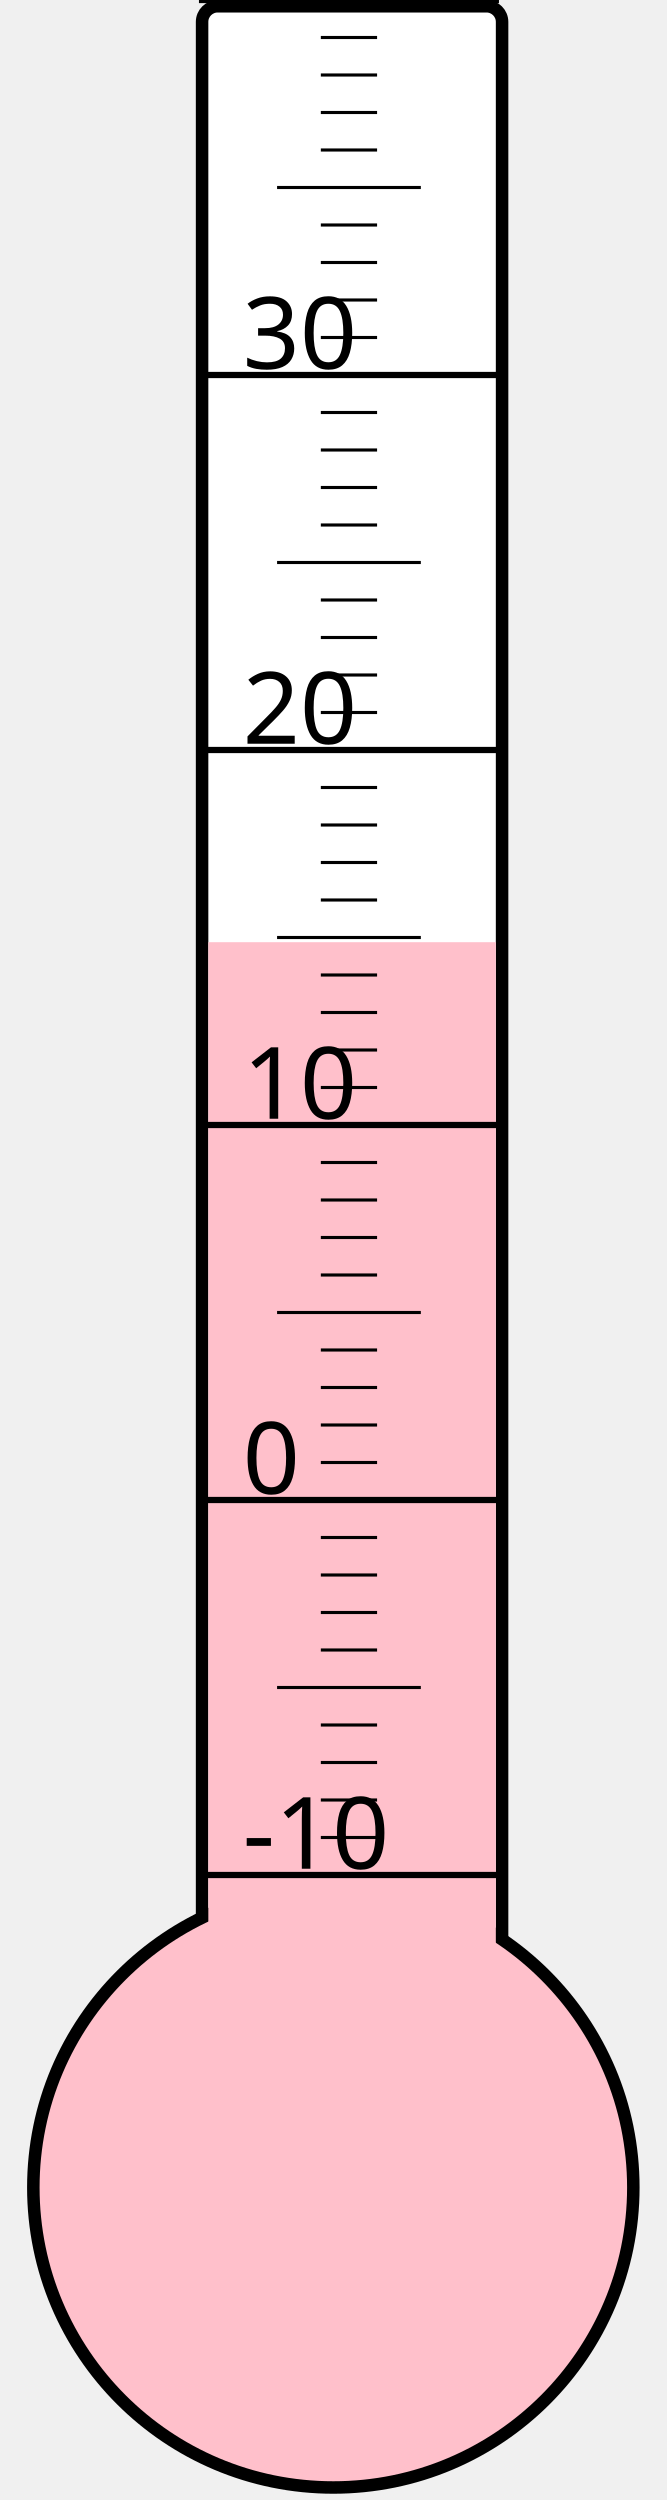
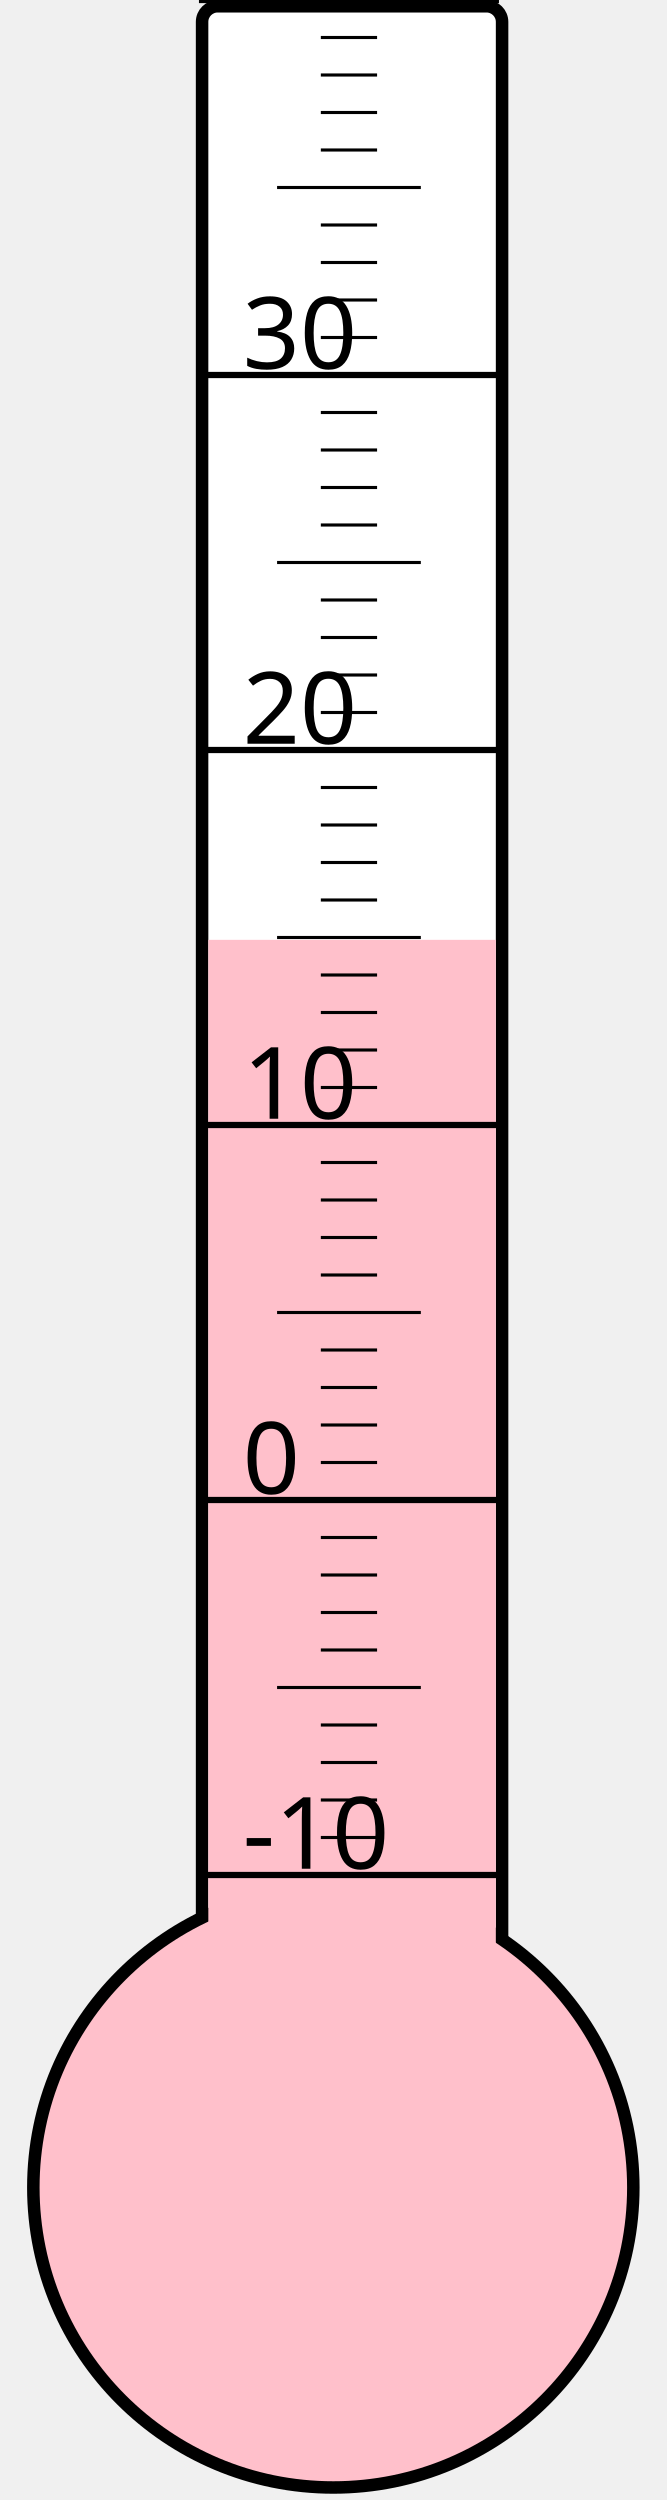
<svg xmlns="http://www.w3.org/2000/svg" width="40px" height="150px" viewBox="0 0 200 800">
  <rect width="200" height="800" x="0" y="0" style="fill: #ffffeb; fill-opacity: 0;" />
  <rect width="96" height="680" x="58" y="2" rx="5" ry="5" style="fill: white; fill-opacity: 1; stroke: black; stroke-width: 4;" />
  <circle cx="100" cy="700" r="96" style="fill: pink; stroke: black; stroke-width: 4;" />
-   <rect width="92" height="398.5" x="60" y="301.5" style="fill: pink; fill-opacity: 1; stroke-width: 0;" />
+   <rect width="92" height="399.25" x="60" y="300.75" style="fill: pink; fill-opacity: 1; stroke-width: 0;" />
  <text x="71" y="598" style="font-family: sans-serif; font-size: 24pt;">-10</text>
  <text x="71" y="478" style="font-family: sans-serif; font-size: 24pt;">0</text>
  <text x="71" y="358" style="font-family: sans-serif; font-size: 24pt;">10</text>
  <text x="71" y="238" style="font-family: sans-serif; font-size: 24pt;">20</text>
  <text x="71" y="118" style="font-family: sans-serif; font-size: 24pt;">30</text>
  <g style="stroke: black;">
    <line x1="57" y1="600" x2="153" y2="600" style="stroke-width: 2;" />
    <line x1="96" y1="588" x2="114" y2="588" style="stroke-width: 1;" />
    <line x1="96" y1="576" x2="114" y2="576" style="stroke-width: 1;" />
    <line x1="96" y1="564" x2="114" y2="564" style="stroke-width: 1;" />
    <line x1="96" y1="552" x2="114" y2="552" style="stroke-width: 1;" />
    <line x1="82" y1="540" x2="128" y2="540" style="stroke-width: 1;" />
    <line x1="96" y1="528" x2="114" y2="528" style="stroke-width: 1;" />
    <line x1="96" y1="516" x2="114" y2="516" style="stroke-width: 1;" />
    <line x1="96" y1="504" x2="114" y2="504" style="stroke-width: 1;" />
    <line x1="96" y1="492" x2="114" y2="492" style="stroke-width: 1;" />
    <line x1="57" y1="480" x2="153" y2="480" style="stroke-width: 2;" />
    <line x1="96" y1="468" x2="114" y2="468" style="stroke-width: 1;" />
    <line x1="96" y1="456" x2="114" y2="456" style="stroke-width: 1;" />
    <line x1="96" y1="444" x2="114" y2="444" style="stroke-width: 1;" />
    <line x1="96" y1="432" x2="114" y2="432" style="stroke-width: 1;" />
    <line x1="82" y1="420" x2="128" y2="420" style="stroke-width: 1;" />
    <line x1="96" y1="408" x2="114" y2="408" style="stroke-width: 1;" />
    <line x1="96" y1="396" x2="114" y2="396" style="stroke-width: 1;" />
    <line x1="96" y1="384" x2="114" y2="384" style="stroke-width: 1;" />
    <line x1="96" y1="372" x2="114" y2="372" style="stroke-width: 1;" />
    <line x1="57" y1="360" x2="153" y2="360" style="stroke-width: 2;" />
    <line x1="96" y1="348" x2="114" y2="348" style="stroke-width: 1;" />
    <line x1="96" y1="336" x2="114" y2="336" style="stroke-width: 1;" />
    <line x1="96" y1="324" x2="114" y2="324" style="stroke-width: 1;" />
    <line x1="96" y1="312" x2="114" y2="312" style="stroke-width: 1;" />
    <line x1="82" y1="300" x2="128" y2="300" style="stroke-width: 1;" />
    <line x1="96" y1="288" x2="114" y2="288" style="stroke-width: 1;" />
    <line x1="96" y1="276" x2="114" y2="276" style="stroke-width: 1;" />
    <line x1="96" y1="264" x2="114" y2="264" style="stroke-width: 1;" />
    <line x1="96" y1="252" x2="114" y2="252" style="stroke-width: 1;" />
    <line x1="57" y1="240" x2="153" y2="240" style="stroke-width: 2;" />
    <line x1="96" y1="228" x2="114" y2="228" style="stroke-width: 1;" />
    <line x1="96" y1="216" x2="114" y2="216" style="stroke-width: 1;" />
    <line x1="96" y1="204" x2="114" y2="204" style="stroke-width: 1;" />
    <line x1="96" y1="192" x2="114" y2="192" style="stroke-width: 1;" />
    <line x1="82" y1="180" x2="128" y2="180" style="stroke-width: 1;" />
    <line x1="96" y1="168" x2="114" y2="168" style="stroke-width: 1;" />
    <line x1="96" y1="156" x2="114" y2="156" style="stroke-width: 1;" />
    <line x1="96" y1="144" x2="114" y2="144" style="stroke-width: 1;" />
    <line x1="96" y1="132" x2="114" y2="132" style="stroke-width: 1;" />
    <line x1="57" y1="120" x2="153" y2="120" style="stroke-width: 2;" />
    <line x1="96" y1="108" x2="114" y2="108" style="stroke-width: 1;" />
    <line x1="96" y1="96" x2="114" y2="96" style="stroke-width: 1;" />
    <line x1="96" y1="84" x2="114" y2="84" style="stroke-width: 1;" />
    <line x1="96" y1="72" x2="114" y2="72" style="stroke-width: 1;" />
    <line x1="82" y1="60" x2="128" y2="60" style="stroke-width: 1;" />
    <line x1="96" y1="48" x2="114" y2="48" style="stroke-width: 1;" />
    <line x1="96" y1="36" x2="114" y2="36" style="stroke-width: 1;" />
    <line x1="96" y1="24" x2="114" y2="24" style="stroke-width: 1;" />
    <line x1="96" y1="12" x2="114" y2="12" style="stroke-width: 1;" />
    <line x1="57" y1="0" x2="153" y2="0" style="stroke-width: 2;" />
  </g>
</svg>
